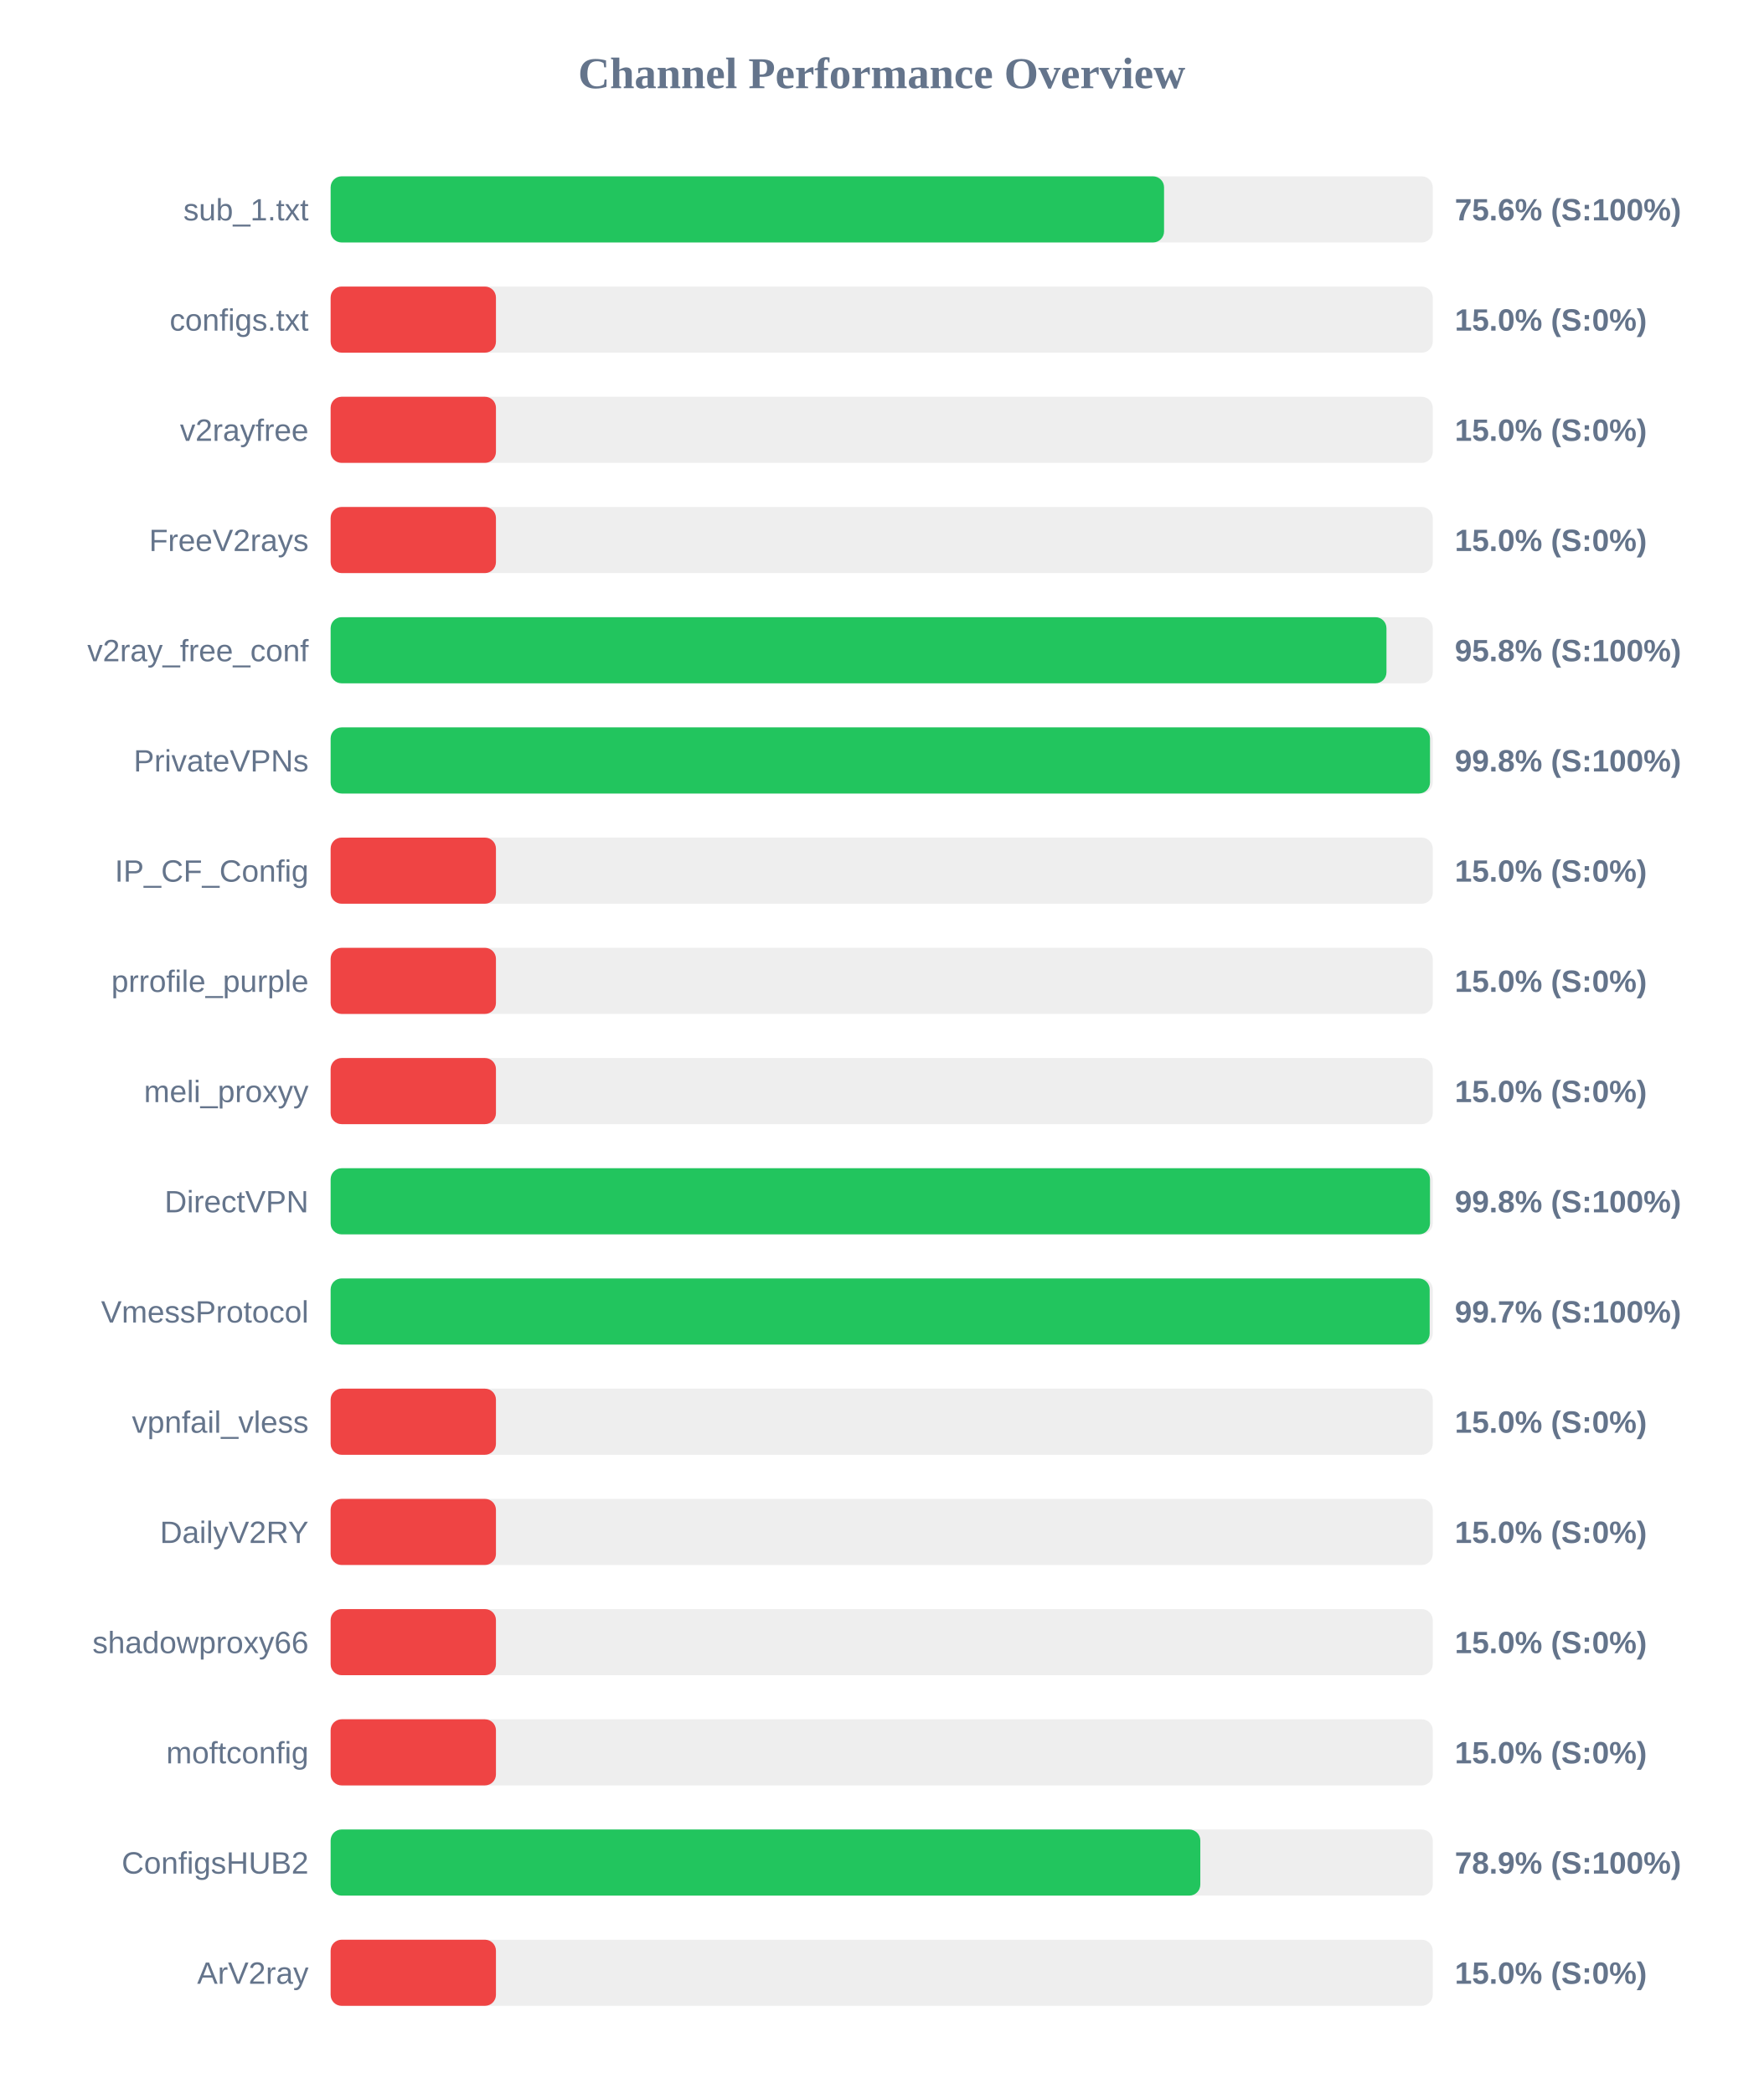
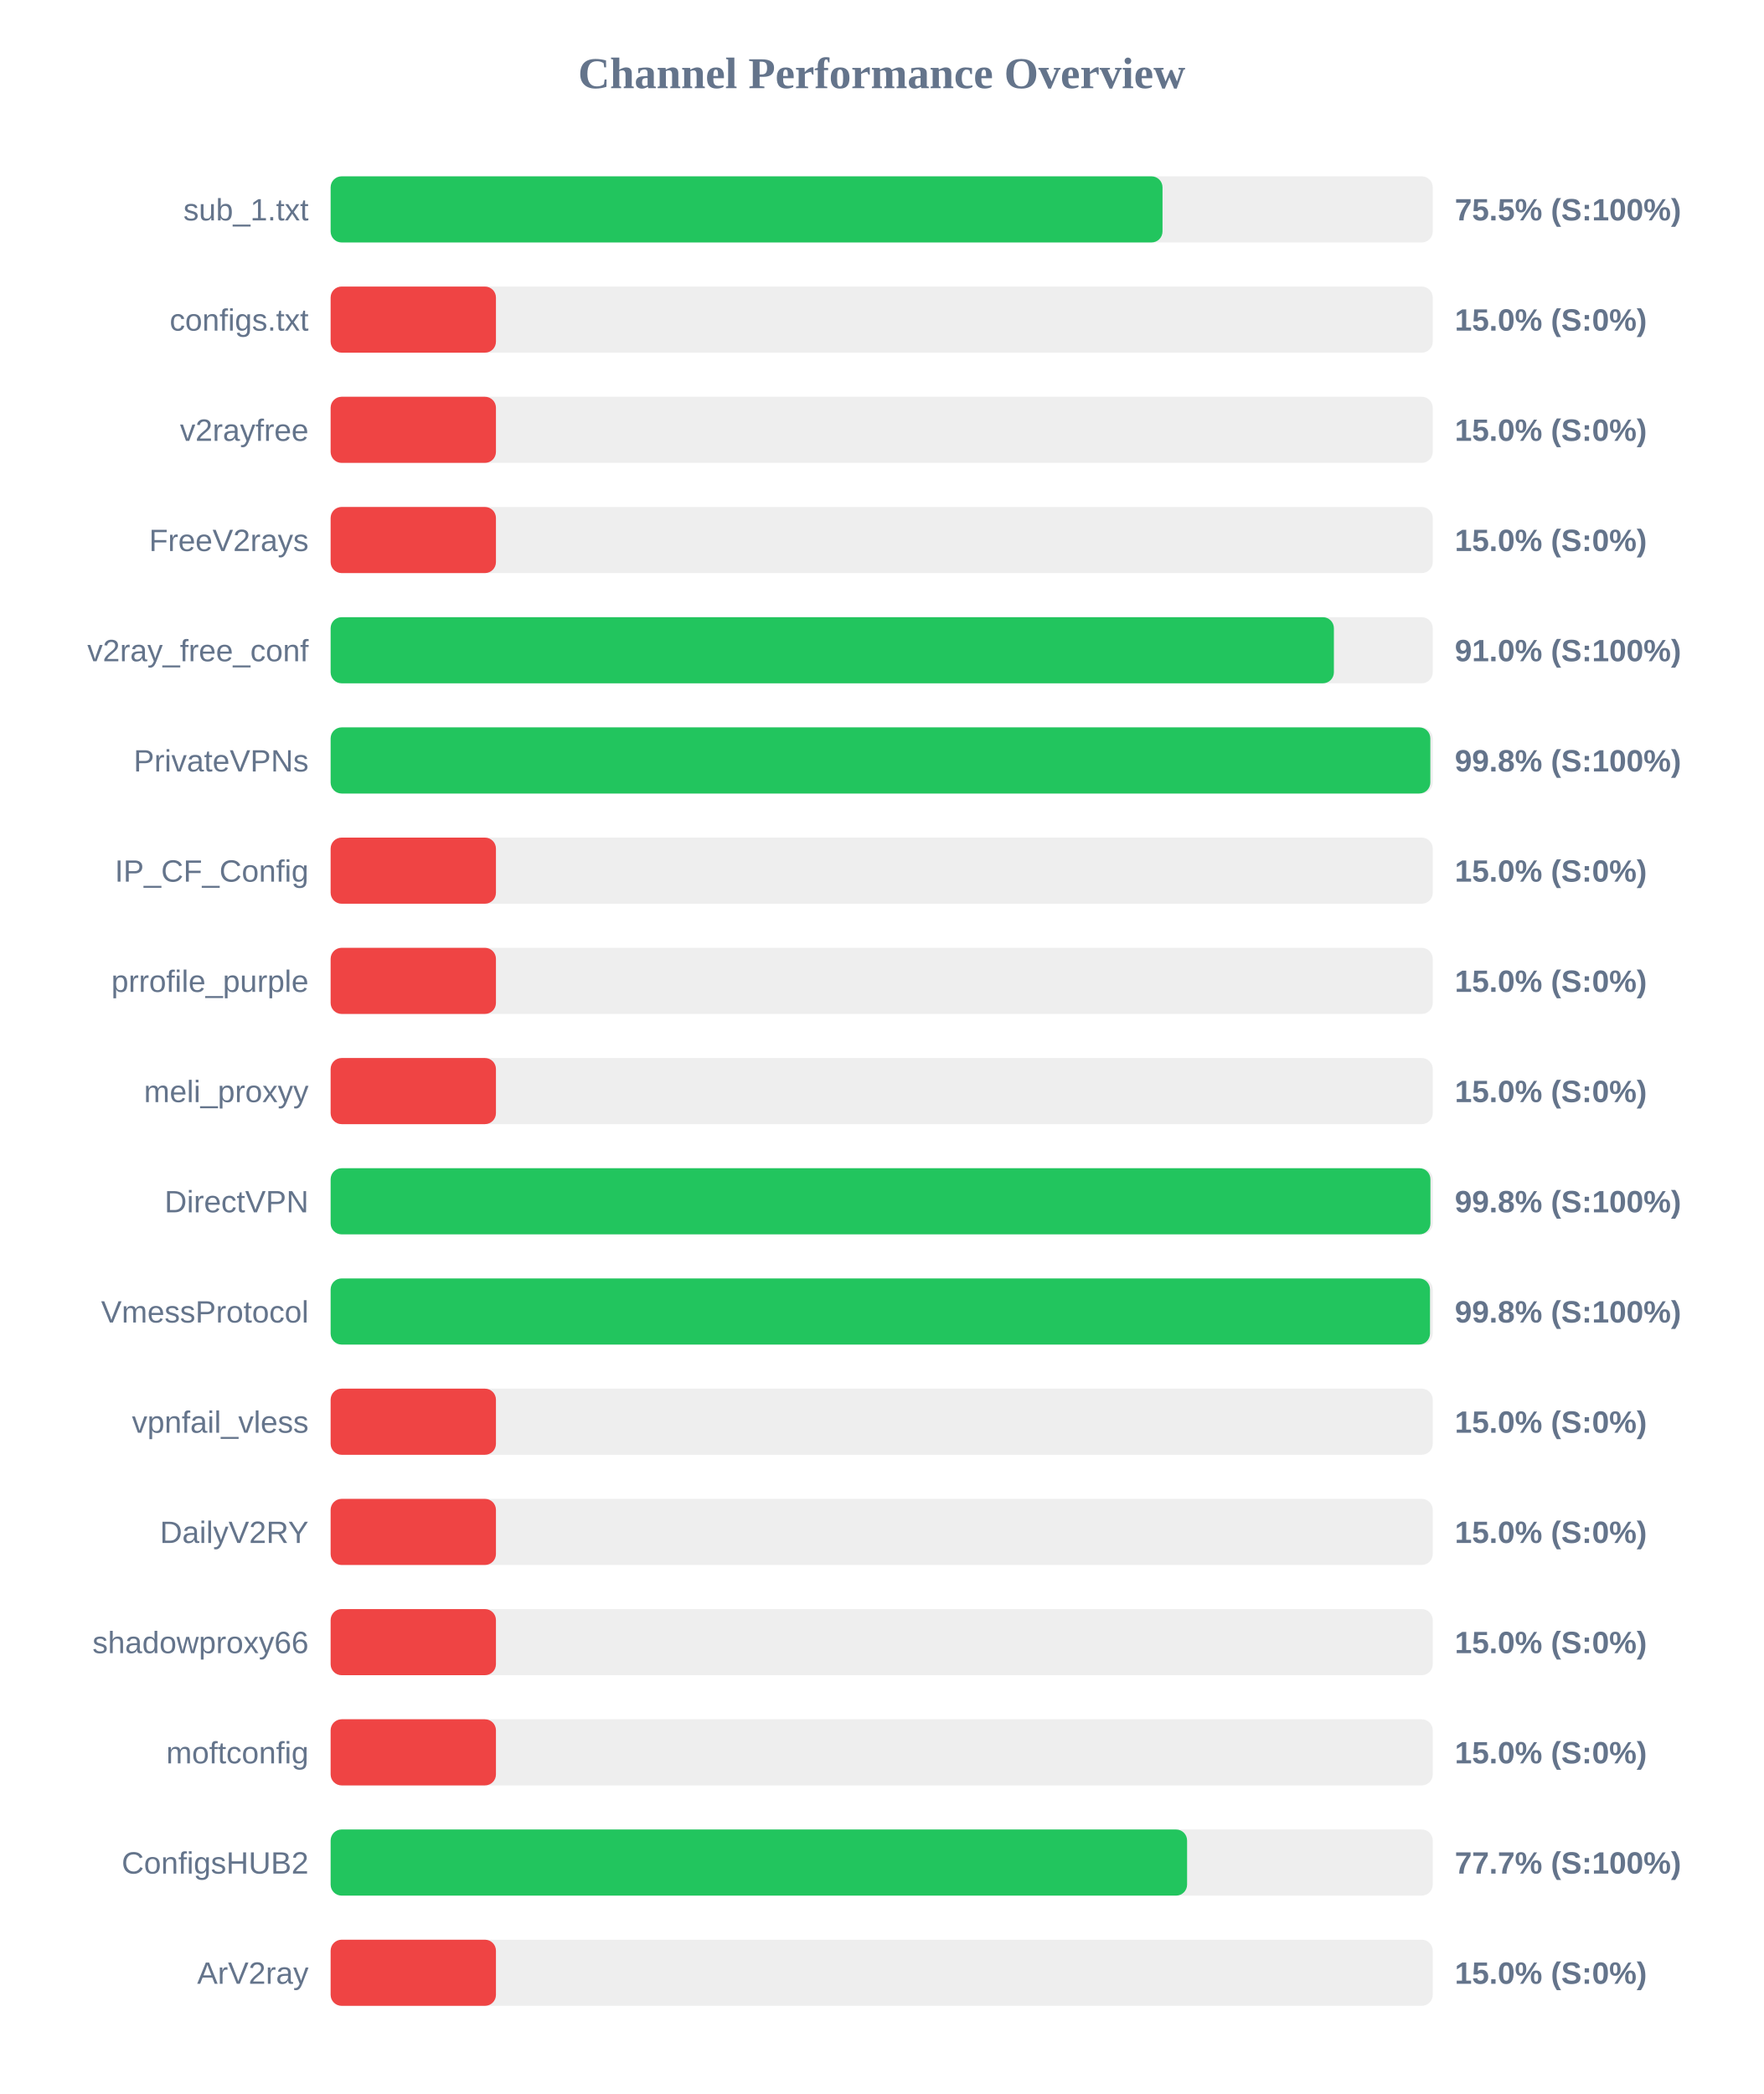
<svg xmlns="http://www.w3.org/2000/svg" width="800" height="950" version="1.1">
  <style>
        .row { font: 14px Arial; fill: #64748b; }
        .score { font: bold 14px Arial; fill: #64748b; }
    </style>
  <text x="400" y="40" text-anchor="middle" font-size="20px" font-weight="bold" fill="#64748b">Channel Performance Overview</text>
  <rect x="150" y="80" width="500" height="30" fill="#eee" rx="5" />
-   <rect x="150" y="80" width="378.1" height="30" fill="#22c55e" rx="5" />
+   <rect x="150" y="80" width="377.4" height="30" fill="#22c55e" rx="5" />
  <text x="140" y="100" text-anchor="end" class="row">sub_1.txt</text>
-   <text x="660" y="100" text-anchor="start" class="score">75.6% (S:100%)</text>
+   <text x="660" y="100" text-anchor="start" class="score">75.5% (S:100%)</text>
  <rect x="150" y="130" width="500" height="30" fill="#eee" rx="5" />
  <rect x="150" y="130" width="75.0" height="30" fill="#ef4444" rx="5" />
  <text x="140" y="150" text-anchor="end" class="row">configs.txt</text>
  <text x="660" y="150" text-anchor="start" class="score">15.0% (S:0%)</text>
  <rect x="150" y="180" width="500" height="30" fill="#eee" rx="5" />
  <rect x="150" y="180" width="75.0" height="30" fill="#ef4444" rx="5" />
  <text x="140" y="200" text-anchor="end" class="row">v2rayfree</text>
  <text x="660" y="200" text-anchor="start" class="score">15.0% (S:0%)</text>
  <rect x="150" y="230" width="500" height="30" fill="#eee" rx="5" />
  <rect x="150" y="230" width="75.0" height="30" fill="#ef4444" rx="5" />
  <text x="140" y="250" text-anchor="end" class="row">FreeV2rays</text>
  <text x="660" y="250" text-anchor="start" class="score">15.0% (S:0%)</text>
  <rect x="150" y="280" width="500" height="30" fill="#eee" rx="5" />
-   <rect x="150" y="280" width="479.0" height="30" fill="#22c55e" rx="5" />
+   <rect x="150" y="280" width="455.15" height="30" fill="#22c55e" rx="5" />
  <text x="140" y="300" text-anchor="end" class="row">v2ray_free_conf</text>
-   <text x="660" y="300" text-anchor="start" class="score">95.8% (S:100%)</text>
+   <text x="660" y="300" text-anchor="start" class="score">91.0% (S:100%)</text>
  <rect x="150" y="330" width="500" height="30" fill="#eee" rx="5" />
-   <rect x="150" y="330" width="498.75" height="30" fill="#22c55e" rx="5" />
+   <rect x="150" y="330" width="498.9" height="30" fill="#22c55e" rx="5" />
  <text x="140" y="350" text-anchor="end" class="row">PrivateVPNs</text>
  <text x="660" y="350" text-anchor="start" class="score">99.8% (S:100%)</text>
  <rect x="150" y="380" width="500" height="30" fill="#eee" rx="5" />
  <rect x="150" y="380" width="75.0" height="30" fill="#ef4444" rx="5" />
  <text x="140" y="400" text-anchor="end" class="row">IP_CF_Config</text>
  <text x="660" y="400" text-anchor="start" class="score">15.0% (S:0%)</text>
  <rect x="150" y="430" width="500" height="30" fill="#eee" rx="5" />
  <rect x="150" y="430" width="75.0" height="30" fill="#ef4444" rx="5" />
  <text x="140" y="450" text-anchor="end" class="row">prrofile_purple</text>
  <text x="660" y="450" text-anchor="start" class="score">15.0% (S:0%)</text>
  <rect x="150" y="480" width="500" height="30" fill="#eee" rx="5" />
  <rect x="150" y="480" width="75.0" height="30" fill="#ef4444" rx="5" />
  <text x="140" y="500" text-anchor="end" class="row">meli_proxyy</text>
  <text x="660" y="500" text-anchor="start" class="score">15.0% (S:0%)</text>
  <rect x="150" y="530" width="500" height="30" fill="#eee" rx="5" />
-   <rect x="150" y="530" width="498.75" height="30" fill="#22c55e" rx="5" />
+   <rect x="150" y="530" width="498.95" height="30" fill="#22c55e" rx="5" />
  <text x="140" y="550" text-anchor="end" class="row">DirectVPN</text>
  <text x="660" y="550" text-anchor="start" class="score">99.8% (S:100%)</text>
  <rect x="150" y="580" width="500" height="30" fill="#eee" rx="5" />
-   <rect x="150" y="580" width="498.6" height="30" fill="#22c55e" rx="5" />
+   <rect x="150" y="580" width="498.75" height="30" fill="#22c55e" rx="5" />
  <text x="140" y="600" text-anchor="end" class="row">VmessProtocol</text>
-   <text x="660" y="600" text-anchor="start" class="score">99.7% (S:100%)</text>
+   <text x="660" y="600" text-anchor="start" class="score">99.8% (S:100%)</text>
  <rect x="150" y="630" width="500" height="30" fill="#eee" rx="5" />
  <rect x="150" y="630" width="75.0" height="30" fill="#ef4444" rx="5" />
  <text x="140" y="650" text-anchor="end" class="row">vpnfail_vless</text>
  <text x="660" y="650" text-anchor="start" class="score">15.0% (S:0%)</text>
  <rect x="150" y="680" width="500" height="30" fill="#eee" rx="5" />
  <rect x="150" y="680" width="75.0" height="30" fill="#ef4444" rx="5" />
  <text x="140" y="700" text-anchor="end" class="row">DailyV2RY</text>
  <text x="660" y="700" text-anchor="start" class="score">15.0% (S:0%)</text>
  <rect x="150" y="730" width="500" height="30" fill="#eee" rx="5" />
  <rect x="150" y="730" width="75.0" height="30" fill="#ef4444" rx="5" />
  <text x="140" y="750" text-anchor="end" class="row">shadowproxy66</text>
  <text x="660" y="750" text-anchor="start" class="score">15.0% (S:0%)</text>
  <rect x="150" y="780" width="500" height="30" fill="#eee" rx="5" />
  <rect x="150" y="780" width="75.0" height="30" fill="#ef4444" rx="5" />
  <text x="140" y="800" text-anchor="end" class="row">moftconfig</text>
  <text x="660" y="800" text-anchor="start" class="score">15.0% (S:0%)</text>
  <rect x="150" y="830" width="500" height="30" fill="#eee" rx="5" />
-   <rect x="150" y="830" width="394.55" height="30" fill="#22c55e" rx="5" />
+   <rect x="150" y="830" width="388.55" height="30" fill="#22c55e" rx="5" />
  <text x="140" y="850" text-anchor="end" class="row">ConfigsHUB2</text>
-   <text x="660" y="850" text-anchor="start" class="score">78.9% (S:100%)</text>
+   <text x="660" y="850" text-anchor="start" class="score">77.7% (S:100%)</text>
  <rect x="150" y="880" width="500" height="30" fill="#eee" rx="5" />
  <rect x="150" y="880" width="75.0" height="30" fill="#ef4444" rx="5" />
  <text x="140" y="900" text-anchor="end" class="row">ArV2ray</text>
  <text x="660" y="900" text-anchor="start" class="score">15.0% (S:0%)</text>
</svg>
